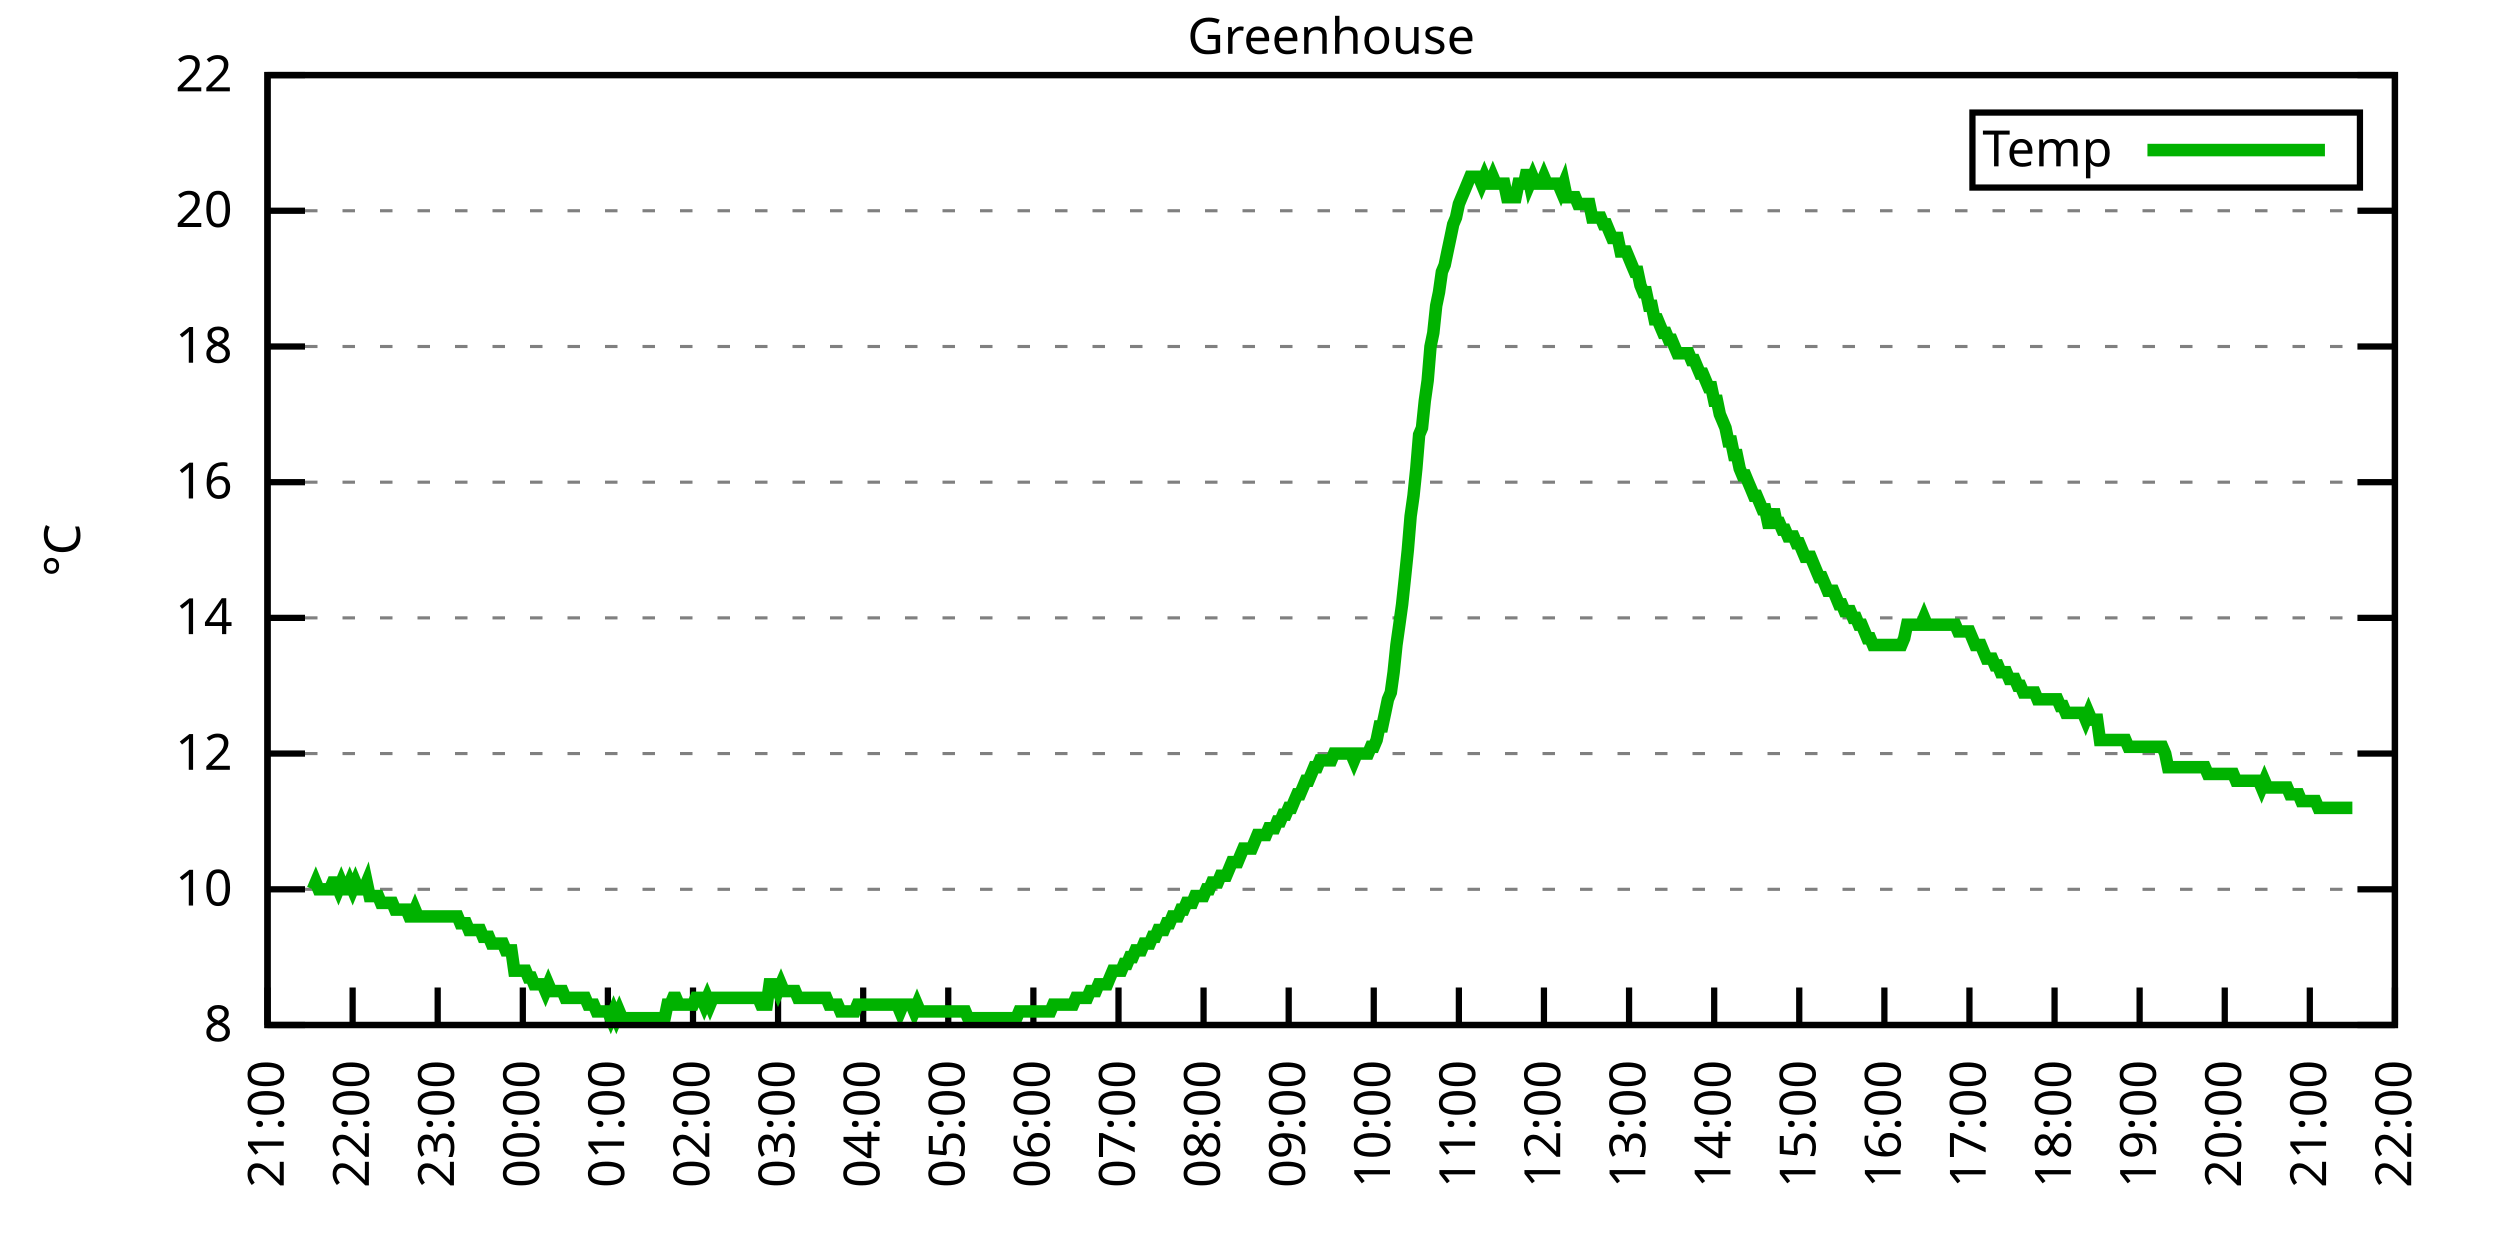
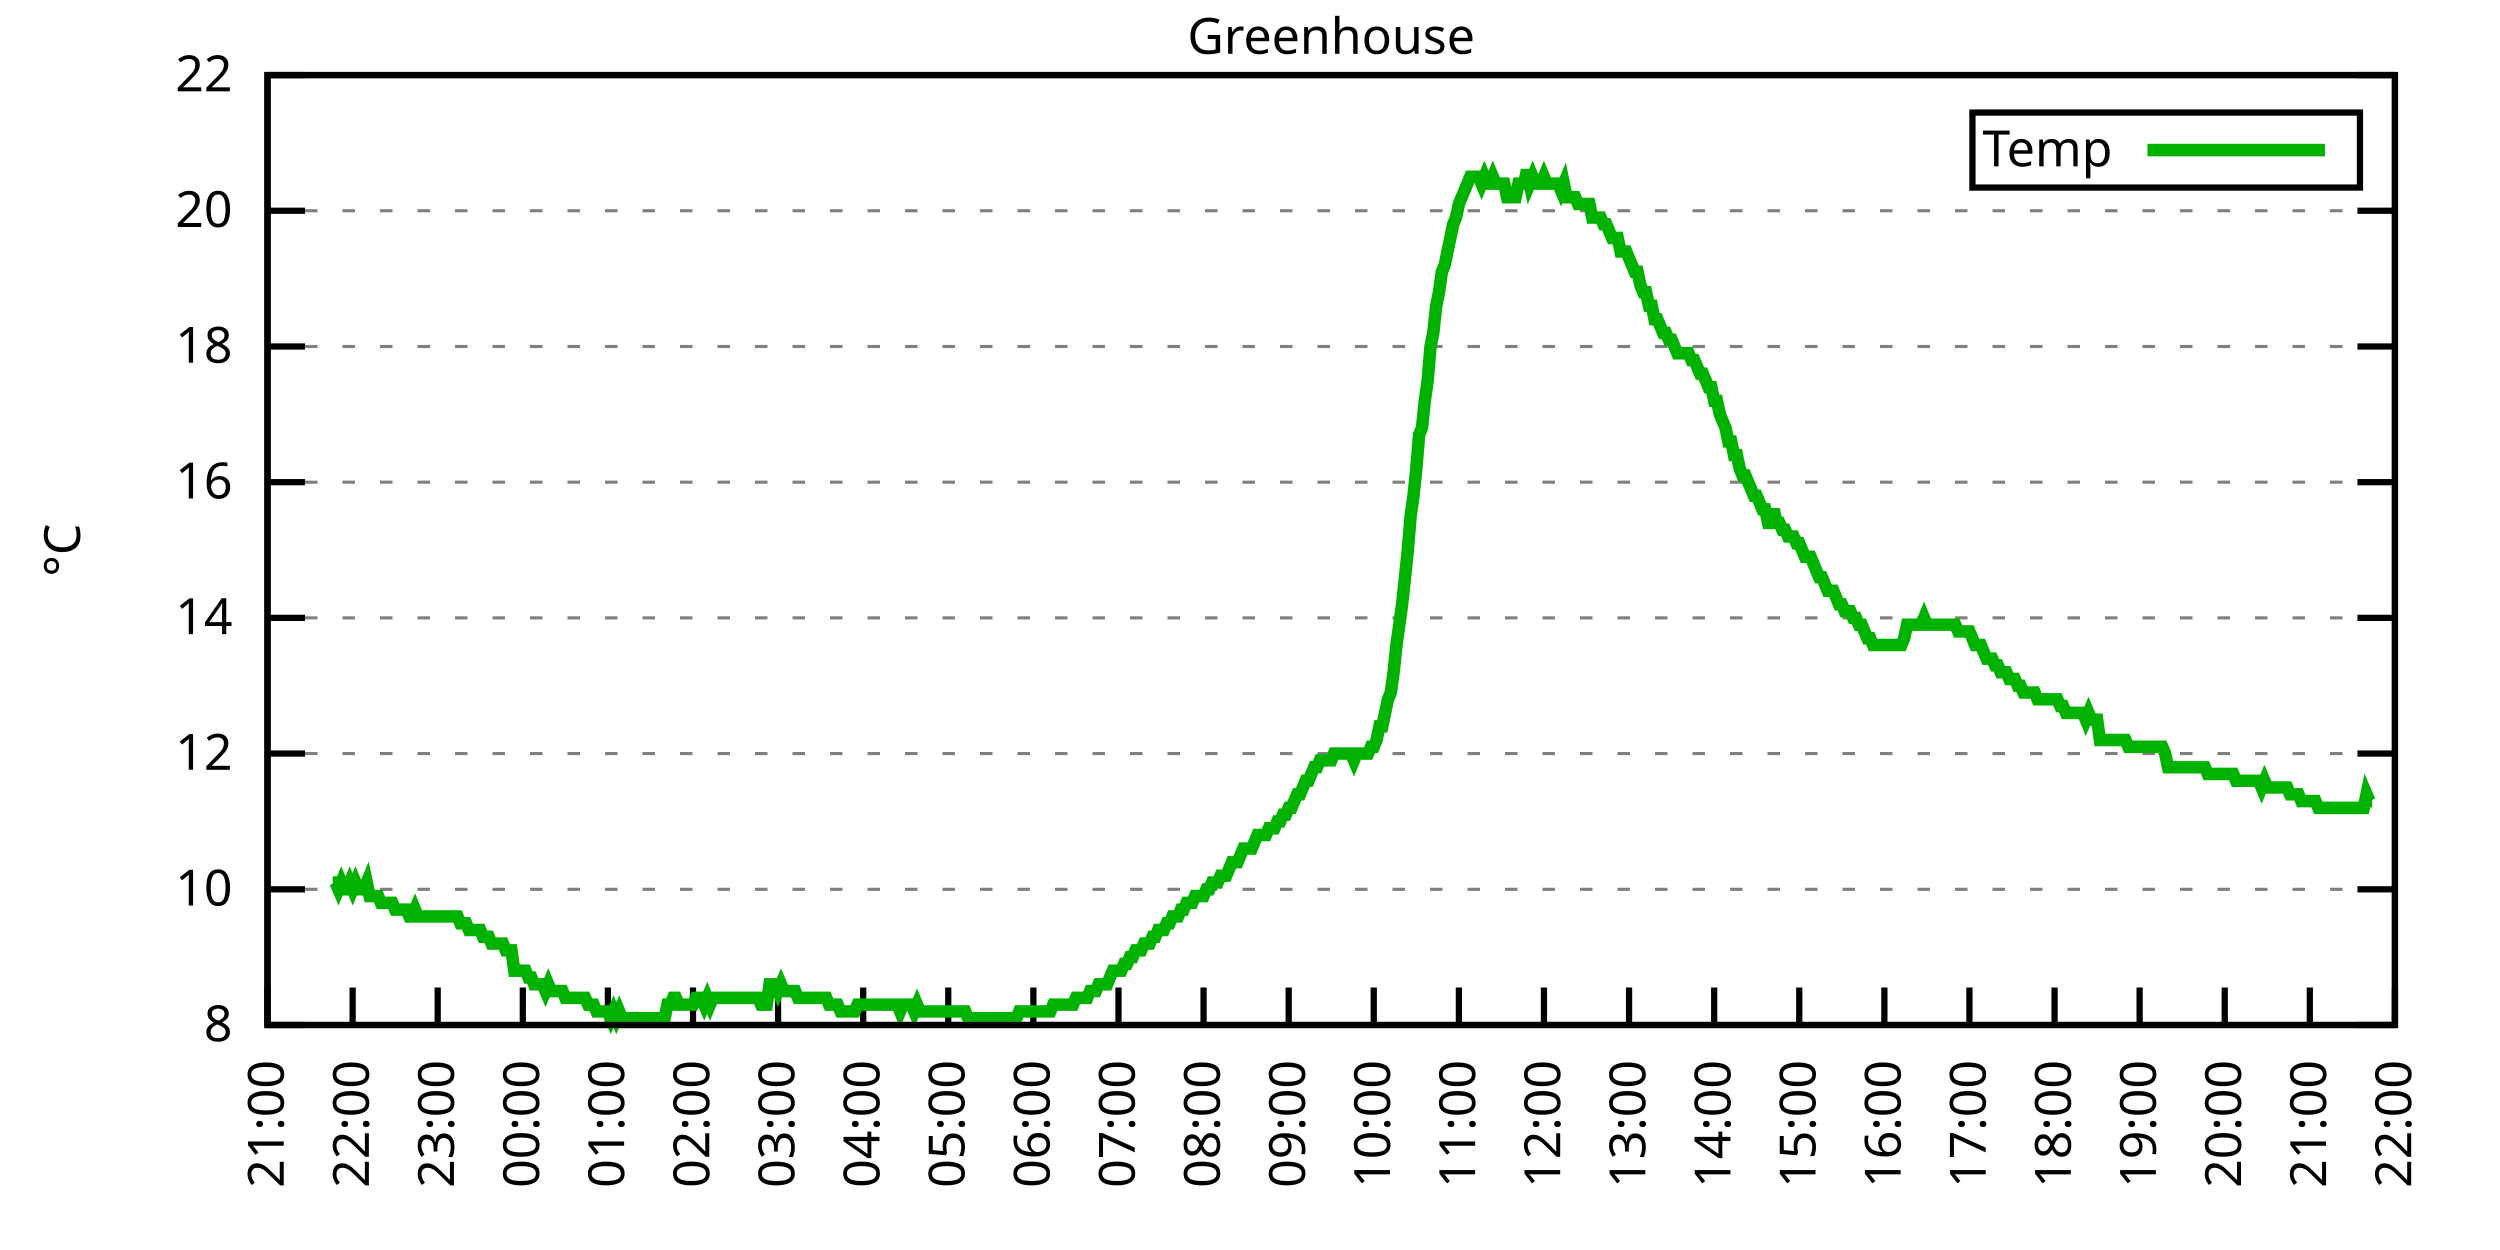
<svg xmlns="http://www.w3.org/2000/svg" xmlns:xlink="http://www.w3.org/1999/xlink" width="400" height="200" viewBox="0 0 400 200">
  <g id="gnuplot_canvas">
    <rect x="0" y="0" width="400" height="200" fill="none" />
    <defs>
      <circle id="gpDot" r="0.5" stroke-width="0.5" stroke="currentColor" />
      <path id="gpPt0" stroke-width="0.333" stroke="currentColor" d="M-1,0 h2 M0,-1 v2" />
      <path id="gpPt1" stroke-width="0.333" stroke="currentColor" d="M-1,-1 L1,1 M1,-1 L-1,1" />
      <path id="gpPt2" stroke-width="0.333" stroke="currentColor" d="M-1,0 L1,0 M0,-1 L0,1 M-1,-1 L1,1 M-1,1 L1,-1" />
      <rect id="gpPt3" stroke-width="0.333" stroke="currentColor" x="-1" y="-1" width="2" height="2" />
      <rect id="gpPt4" stroke-width="0.333" stroke="currentColor" fill="currentColor" x="-1" y="-1" width="2" height="2" />
      <circle id="gpPt5" stroke-width="0.333" stroke="currentColor" cx="0" cy="0" r="1" />
      <use xlink:href="#gpPt5" id="gpPt6" fill="currentColor" stroke="none" />
      <path id="gpPt7" stroke-width="0.333" stroke="currentColor" d="M0,-1.33 L-1.33,0.67 L1.33,0.67 z" />
      <use xlink:href="#gpPt7" id="gpPt8" fill="currentColor" stroke="none" />
      <use xlink:href="#gpPt7" id="gpPt9" stroke="currentColor" transform="rotate(180)" />
      <use xlink:href="#gpPt9" id="gpPt10" fill="currentColor" stroke="none" />
      <use xlink:href="#gpPt3" id="gpPt11" stroke="currentColor" transform="rotate(45)" />
      <use xlink:href="#gpPt11" id="gpPt12" fill="currentColor" stroke="none" />
      <path id="gpPt13" stroke-width="0.333" stroke="currentColor" d="M0,1.330 L1.265,0.411 L0.782,-1.067 L-0.782,-1.076 L-1.265,0.411 z" />
      <use xlink:href="#gpPt13" id="gpPt14" fill="currentColor" stroke="none" />
      <filter id="textbox" filterUnits="objectBoundingBox" x="0" y="0" height="1" width="1">
        <feFlood flood-color="white" flood-opacity="1" result="bgnd" />
        <feComposite in="SourceGraphic" in2="bgnd" operator="atop" />
      </filter>
      <filter id="greybox" filterUnits="objectBoundingBox" x="0" y="0" height="1" width="1">
        <feFlood flood-color="lightgrey" flood-opacity="1" result="grey" />
        <feComposite in="SourceGraphic" in2="grey" operator="atop" />
      </filter>
    </defs>
    <g fill="none" color="white" stroke="currentColor" stroke-width="1.00" stroke-linecap="butt" stroke-linejoin="miter">
</g>
    <g fill="none" color="black" stroke="currentColor" stroke-width="1.00" stroke-linecap="butt" stroke-linejoin="miter">
      <g stroke="none" shape-rendering="crispEdges">
        <polygon fill="rgb(255, 255, 255)" points="42.80,164.00 383.18,164.00 383.18,12.02 42.80,12.02 " />
      </g>
    </g>
    <g fill="none" color="black" stroke="currentColor" stroke-width="1.00" stroke-linecap="butt" stroke-linejoin="miter">
</g>
    <g fill="none" color="black" stroke="black" stroke-width="0.50" stroke-linecap="butt" stroke-linejoin="miter">
</g>
    <g fill="none" color="gray" stroke="currentColor" stroke-width="0.50" stroke-linecap="butt" stroke-linejoin="miter">
      <path stroke="gray" stroke-dasharray="2,4" class="gridline" d="M42.80,164.00 L383.19,164.00  " />
    </g>
    <g fill="none" color="gray" stroke="gray" stroke-width="1.00" stroke-linecap="butt" stroke-linejoin="miter">
</g>
    <g fill="none" color="black" stroke="currentColor" stroke-width="1.00" stroke-linecap="butt" stroke-linejoin="miter">
      <path stroke="black" d="M42.80,164.00 L48.80,164.00 M383.19,164.00 L377.19,164.00  " />
      <g transform="translate(37.20,166.60)" stroke="none" fill="black" font-family="Sans" font-size="8.00" text-anchor="end">
        <text>
          <tspan font-family="Sans"> 8</tspan>
        </text>
      </g>
    </g>
    <g fill="none" color="black" stroke="currentColor" stroke-width="1.00" stroke-linecap="butt" stroke-linejoin="miter">
</g>
    <g fill="none" color="black" stroke="black" stroke-width="0.50" stroke-linecap="butt" stroke-linejoin="miter">
</g>
    <g fill="none" color="gray" stroke="currentColor" stroke-width="0.50" stroke-linecap="butt" stroke-linejoin="miter">
      <path stroke="gray" stroke-dasharray="2,4" class="gridline" d="M42.80,142.29 L383.19,142.29  " />
    </g>
    <g fill="none" color="gray" stroke="gray" stroke-width="1.00" stroke-linecap="butt" stroke-linejoin="miter">
</g>
    <g fill="none" color="black" stroke="currentColor" stroke-width="1.00" stroke-linecap="butt" stroke-linejoin="miter">
      <path stroke="black" d="M42.80,142.29 L48.80,142.29 M383.19,142.29 L377.19,142.29  " />
      <g transform="translate(37.20,144.89)" stroke="none" fill="black" font-family="Sans" font-size="8.00" text-anchor="end">
        <text>
          <tspan font-family="Sans"> 10</tspan>
        </text>
      </g>
    </g>
    <g fill="none" color="black" stroke="currentColor" stroke-width="1.00" stroke-linecap="butt" stroke-linejoin="miter">
</g>
    <g fill="none" color="black" stroke="black" stroke-width="0.50" stroke-linecap="butt" stroke-linejoin="miter">
</g>
    <g fill="none" color="gray" stroke="currentColor" stroke-width="0.50" stroke-linecap="butt" stroke-linejoin="miter">
      <path stroke="gray" stroke-dasharray="2,4" class="gridline" d="M42.80,120.57 L383.19,120.57  " />
    </g>
    <g fill="none" color="gray" stroke="gray" stroke-width="1.00" stroke-linecap="butt" stroke-linejoin="miter">
</g>
    <g fill="none" color="black" stroke="currentColor" stroke-width="1.00" stroke-linecap="butt" stroke-linejoin="miter">
      <path stroke="black" d="M42.80,120.57 L48.80,120.57 M383.19,120.57 L377.19,120.57  " />
      <g transform="translate(37.20,123.17)" stroke="none" fill="black" font-family="Sans" font-size="8.00" text-anchor="end">
        <text>
          <tspan font-family="Sans"> 12</tspan>
        </text>
      </g>
    </g>
    <g fill="none" color="black" stroke="currentColor" stroke-width="1.00" stroke-linecap="butt" stroke-linejoin="miter">
</g>
    <g fill="none" color="black" stroke="black" stroke-width="0.50" stroke-linecap="butt" stroke-linejoin="miter">
</g>
    <g fill="none" color="gray" stroke="currentColor" stroke-width="0.50" stroke-linecap="butt" stroke-linejoin="miter">
      <path stroke="gray" stroke-dasharray="2,4" class="gridline" d="M42.80,98.86 L383.19,98.86  " />
    </g>
    <g fill="none" color="gray" stroke="gray" stroke-width="1.00" stroke-linecap="butt" stroke-linejoin="miter">
</g>
    <g fill="none" color="black" stroke="currentColor" stroke-width="1.00" stroke-linecap="butt" stroke-linejoin="miter">
      <path stroke="black" d="M42.80,98.86 L48.80,98.86 M383.19,98.86 L377.19,98.86  " />
      <g transform="translate(37.20,101.46)" stroke="none" fill="black" font-family="Sans" font-size="8.00" text-anchor="end">
        <text>
          <tspan font-family="Sans"> 14</tspan>
        </text>
      </g>
    </g>
    <g fill="none" color="black" stroke="currentColor" stroke-width="1.00" stroke-linecap="butt" stroke-linejoin="miter">
</g>
    <g fill="none" color="black" stroke="black" stroke-width="0.50" stroke-linecap="butt" stroke-linejoin="miter">
</g>
    <g fill="none" color="gray" stroke="currentColor" stroke-width="0.50" stroke-linecap="butt" stroke-linejoin="miter">
      <path stroke="gray" stroke-dasharray="2,4" class="gridline" d="M42.80,77.15 L383.19,77.15  " />
    </g>
    <g fill="none" color="gray" stroke="gray" stroke-width="1.00" stroke-linecap="butt" stroke-linejoin="miter">
</g>
    <g fill="none" color="black" stroke="currentColor" stroke-width="1.00" stroke-linecap="butt" stroke-linejoin="miter">
      <path stroke="black" d="M42.80,77.15 L48.80,77.15 M383.19,77.15 L377.19,77.15  " />
      <g transform="translate(37.20,79.75)" stroke="none" fill="black" font-family="Sans" font-size="8.00" text-anchor="end">
        <text>
          <tspan font-family="Sans"> 16</tspan>
        </text>
      </g>
    </g>
    <g fill="none" color="black" stroke="currentColor" stroke-width="1.00" stroke-linecap="butt" stroke-linejoin="miter">
</g>
    <g fill="none" color="black" stroke="black" stroke-width="0.50" stroke-linecap="butt" stroke-linejoin="miter">
</g>
    <g fill="none" color="gray" stroke="currentColor" stroke-width="0.50" stroke-linecap="butt" stroke-linejoin="miter">
      <path stroke="gray" stroke-dasharray="2,4" class="gridline" d="M42.80,55.44 L383.19,55.44  " />
    </g>
    <g fill="none" color="gray" stroke="gray" stroke-width="1.00" stroke-linecap="butt" stroke-linejoin="miter">
</g>
    <g fill="none" color="black" stroke="currentColor" stroke-width="1.00" stroke-linecap="butt" stroke-linejoin="miter">
      <path stroke="black" d="M42.80,55.44 L48.80,55.44 M383.19,55.44 L377.19,55.44  " />
      <g transform="translate(37.20,58.04)" stroke="none" fill="black" font-family="Sans" font-size="8.00" text-anchor="end">
        <text>
          <tspan font-family="Sans"> 18</tspan>
        </text>
      </g>
    </g>
    <g fill="none" color="black" stroke="currentColor" stroke-width="1.00" stroke-linecap="butt" stroke-linejoin="miter">
</g>
    <g fill="none" color="black" stroke="black" stroke-width="0.50" stroke-linecap="butt" stroke-linejoin="miter">
</g>
    <g fill="none" color="gray" stroke="currentColor" stroke-width="0.50" stroke-linecap="butt" stroke-linejoin="miter">
      <path stroke="gray" stroke-dasharray="2,4" class="gridline" d="M42.80,33.72 L383.19,33.72  " />
    </g>
    <g fill="none" color="gray" stroke="gray" stroke-width="1.00" stroke-linecap="butt" stroke-linejoin="miter">
</g>
    <g fill="none" color="black" stroke="currentColor" stroke-width="1.00" stroke-linecap="butt" stroke-linejoin="miter">
      <path stroke="black" d="M42.80,33.72 L48.80,33.72 M383.19,33.72 L377.19,33.72  " />
      <g transform="translate(37.20,36.32)" stroke="none" fill="black" font-family="Sans" font-size="8.00" text-anchor="end">
        <text>
          <tspan font-family="Sans"> 20</tspan>
        </text>
      </g>
    </g>
    <g fill="none" color="black" stroke="currentColor" stroke-width="1.00" stroke-linecap="butt" stroke-linejoin="miter">
</g>
    <g fill="none" color="black" stroke="black" stroke-width="0.50" stroke-linecap="butt" stroke-linejoin="miter">
</g>
    <g fill="none" color="gray" stroke="currentColor" stroke-width="0.50" stroke-linecap="butt" stroke-linejoin="miter">
      <path stroke="gray" stroke-dasharray="2,4" class="gridline" d="M42.80,12.01 L383.19,12.01  " />
    </g>
    <g fill="none" color="gray" stroke="gray" stroke-width="1.00" stroke-linecap="butt" stroke-linejoin="miter">
</g>
    <g fill="none" color="black" stroke="currentColor" stroke-width="1.00" stroke-linecap="butt" stroke-linejoin="miter">
      <path stroke="black" d="M42.80,12.01 L48.80,12.01 M383.19,12.01 L377.19,12.01  " />
      <g transform="translate(37.20,14.61)" stroke="none" fill="black" font-family="Sans" font-size="8.00" text-anchor="end">
        <text>
          <tspan font-family="Sans"> 22</tspan>
        </text>
      </g>
    </g>
    <g fill="none" color="black" stroke="currentColor" stroke-width="1.00" stroke-linecap="butt" stroke-linejoin="miter">
      <path stroke="black" d="M42.80,164.00 L42.80,158.00  " />
      <g transform="translate(45.40,169.60) rotate(270.00)" stroke="none" fill="black" font-family="Sans" font-size="8.00" text-anchor="end">
        <text>
          <tspan font-family="Sans">21:00</tspan>
        </text>
      </g>
    </g>
    <g fill="none" color="black" stroke="currentColor" stroke-width="1.00" stroke-linecap="butt" stroke-linejoin="miter">
      <path stroke="black" d="M56.42,164.00 L56.42,158.00  " />
      <g transform="translate(59.02,169.60) rotate(270.00)" stroke="none" fill="black" font-family="Sans" font-size="8.00" text-anchor="end">
        <text>
          <tspan font-family="Sans">22:00</tspan>
        </text>
      </g>
    </g>
    <g fill="none" color="black" stroke="currentColor" stroke-width="1.00" stroke-linecap="butt" stroke-linejoin="miter">
      <path stroke="black" d="M70.03,164.00 L70.03,158.00  " />
      <g transform="translate(72.63,169.60) rotate(270.00)" stroke="none" fill="black" font-family="Sans" font-size="8.00" text-anchor="end">
        <text>
          <tspan font-family="Sans">23:00</tspan>
        </text>
      </g>
    </g>
    <g fill="none" color="black" stroke="currentColor" stroke-width="1.00" stroke-linecap="butt" stroke-linejoin="miter">
      <path stroke="black" d="M83.65,164.00 L83.65,158.00  " />
      <g transform="translate(86.25,169.60) rotate(270.00)" stroke="none" fill="black" font-family="Sans" font-size="8.00" text-anchor="end">
        <text>
          <tspan font-family="Sans">00:00</tspan>
        </text>
      </g>
    </g>
    <g fill="none" color="black" stroke="currentColor" stroke-width="1.00" stroke-linecap="butt" stroke-linejoin="miter">
      <path stroke="black" d="M97.26,164.00 L97.26,158.00  " />
      <g transform="translate(99.86,169.60) rotate(270.00)" stroke="none" fill="black" font-family="Sans" font-size="8.00" text-anchor="end">
        <text>
          <tspan font-family="Sans">01:00</tspan>
        </text>
      </g>
    </g>
    <g fill="none" color="black" stroke="currentColor" stroke-width="1.00" stroke-linecap="butt" stroke-linejoin="miter">
      <path stroke="black" d="M110.88,164.00 L110.88,158.00  " />
      <g transform="translate(113.48,169.60) rotate(270.00)" stroke="none" fill="black" font-family="Sans" font-size="8.00" text-anchor="end">
        <text>
          <tspan font-family="Sans">02:00</tspan>
        </text>
      </g>
    </g>
    <g fill="none" color="black" stroke="currentColor" stroke-width="1.00" stroke-linecap="butt" stroke-linejoin="miter">
      <path stroke="black" d="M124.49,164.00 L124.49,158.00  " />
      <g transform="translate(127.09,169.60) rotate(270.00)" stroke="none" fill="black" font-family="Sans" font-size="8.00" text-anchor="end">
        <text>
          <tspan font-family="Sans">03:00</tspan>
        </text>
      </g>
    </g>
    <g fill="none" color="black" stroke="currentColor" stroke-width="1.00" stroke-linecap="butt" stroke-linejoin="miter">
      <path stroke="black" d="M138.11,164.00 L138.11,158.00  " />
      <g transform="translate(140.71,169.60) rotate(270.00)" stroke="none" fill="black" font-family="Sans" font-size="8.00" text-anchor="end">
        <text>
          <tspan font-family="Sans">04:00</tspan>
        </text>
      </g>
    </g>
    <g fill="none" color="black" stroke="currentColor" stroke-width="1.00" stroke-linecap="butt" stroke-linejoin="miter">
      <path stroke="black" d="M151.72,164.00 L151.72,158.00  " />
      <g transform="translate(154.32,169.60) rotate(270.00)" stroke="none" fill="black" font-family="Sans" font-size="8.00" text-anchor="end">
        <text>
          <tspan font-family="Sans">05:00</tspan>
        </text>
      </g>
    </g>
    <g fill="none" color="black" stroke="currentColor" stroke-width="1.00" stroke-linecap="butt" stroke-linejoin="miter">
      <path stroke="black" d="M165.34,164.00 L165.34,158.00  " />
      <g transform="translate(167.94,169.60) rotate(270.00)" stroke="none" fill="black" font-family="Sans" font-size="8.00" text-anchor="end">
        <text>
          <tspan font-family="Sans">06:00</tspan>
        </text>
      </g>
    </g>
    <g fill="none" color="black" stroke="currentColor" stroke-width="1.00" stroke-linecap="butt" stroke-linejoin="miter">
      <path stroke="black" d="M178.96,164.00 L178.96,158.00  " />
      <g transform="translate(181.56,169.60) rotate(270.00)" stroke="none" fill="black" font-family="Sans" font-size="8.00" text-anchor="end">
        <text>
          <tspan font-family="Sans">07:00</tspan>
        </text>
      </g>
    </g>
    <g fill="none" color="black" stroke="currentColor" stroke-width="1.00" stroke-linecap="butt" stroke-linejoin="miter">
      <path stroke="black" d="M192.57,164.00 L192.57,158.00  " />
      <g transform="translate(195.17,169.60) rotate(270.00)" stroke="none" fill="black" font-family="Sans" font-size="8.00" text-anchor="end">
        <text>
          <tspan font-family="Sans">08:00</tspan>
        </text>
      </g>
    </g>
    <g fill="none" color="black" stroke="currentColor" stroke-width="1.00" stroke-linecap="butt" stroke-linejoin="miter">
      <path stroke="black" d="M206.19,164.00 L206.19,158.00  " />
      <g transform="translate(208.79,169.60) rotate(270.00)" stroke="none" fill="black" font-family="Sans" font-size="8.00" text-anchor="end">
        <text>
          <tspan font-family="Sans">09:00</tspan>
        </text>
      </g>
    </g>
    <g fill="none" color="black" stroke="currentColor" stroke-width="1.00" stroke-linecap="butt" stroke-linejoin="miter">
      <path stroke="black" d="M219.80,164.00 L219.80,158.00  " />
      <g transform="translate(222.40,169.60) rotate(270.00)" stroke="none" fill="black" font-family="Sans" font-size="8.00" text-anchor="end">
        <text>
          <tspan font-family="Sans">10:00</tspan>
        </text>
      </g>
    </g>
    <g fill="none" color="black" stroke="currentColor" stroke-width="1.00" stroke-linecap="butt" stroke-linejoin="miter">
      <path stroke="black" d="M233.42,164.00 L233.42,158.00  " />
      <g transform="translate(236.02,169.60) rotate(270.00)" stroke="none" fill="black" font-family="Sans" font-size="8.00" text-anchor="end">
        <text>
          <tspan font-family="Sans">11:00</tspan>
        </text>
      </g>
    </g>
    <g fill="none" color="black" stroke="currentColor" stroke-width="1.00" stroke-linecap="butt" stroke-linejoin="miter">
      <path stroke="black" d="M247.03,164.00 L247.03,158.00  " />
      <g transform="translate(249.63,169.60) rotate(270.00)" stroke="none" fill="black" font-family="Sans" font-size="8.00" text-anchor="end">
        <text>
          <tspan font-family="Sans">12:00</tspan>
        </text>
      </g>
    </g>
    <g fill="none" color="black" stroke="currentColor" stroke-width="1.00" stroke-linecap="butt" stroke-linejoin="miter">
      <path stroke="black" d="M260.65,164.00 L260.65,158.00  " />
      <g transform="translate(263.25,169.60) rotate(270.00)" stroke="none" fill="black" font-family="Sans" font-size="8.00" text-anchor="end">
        <text>
          <tspan font-family="Sans">13:00</tspan>
        </text>
      </g>
    </g>
    <g fill="none" color="black" stroke="currentColor" stroke-width="1.00" stroke-linecap="butt" stroke-linejoin="miter">
      <path stroke="black" d="M274.27,164.00 L274.27,158.00  " />
      <g transform="translate(276.87,169.60) rotate(270.00)" stroke="none" fill="black" font-family="Sans" font-size="8.00" text-anchor="end">
        <text>
          <tspan font-family="Sans">14:00</tspan>
        </text>
      </g>
    </g>
    <g fill="none" color="black" stroke="currentColor" stroke-width="1.00" stroke-linecap="butt" stroke-linejoin="miter">
      <path stroke="black" d="M287.88,164.00 L287.88,158.00  " />
      <g transform="translate(290.48,169.60) rotate(270.00)" stroke="none" fill="black" font-family="Sans" font-size="8.00" text-anchor="end">
        <text>
          <tspan font-family="Sans">15:00</tspan>
        </text>
      </g>
    </g>
    <g fill="none" color="black" stroke="currentColor" stroke-width="1.00" stroke-linecap="butt" stroke-linejoin="miter">
      <path stroke="black" d="M301.50,164.00 L301.50,158.00  " />
      <g transform="translate(304.10,169.60) rotate(270.00)" stroke="none" fill="black" font-family="Sans" font-size="8.00" text-anchor="end">
        <text>
          <tspan font-family="Sans">16:00</tspan>
        </text>
      </g>
    </g>
    <g fill="none" color="black" stroke="currentColor" stroke-width="1.00" stroke-linecap="butt" stroke-linejoin="miter">
      <path stroke="black" d="M315.11,164.00 L315.11,158.00  " />
      <g transform="translate(317.71,169.60) rotate(270.00)" stroke="none" fill="black" font-family="Sans" font-size="8.00" text-anchor="end">
        <text>
          <tspan font-family="Sans">17:00</tspan>
        </text>
      </g>
    </g>
    <g fill="none" color="black" stroke="currentColor" stroke-width="1.00" stroke-linecap="butt" stroke-linejoin="miter">
      <path stroke="black" d="M328.73,164.00 L328.73,158.00  " />
      <g transform="translate(331.33,169.60) rotate(270.00)" stroke="none" fill="black" font-family="Sans" font-size="8.00" text-anchor="end">
        <text>
          <tspan font-family="Sans">18:00</tspan>
        </text>
      </g>
    </g>
    <g fill="none" color="black" stroke="currentColor" stroke-width="1.00" stroke-linecap="butt" stroke-linejoin="miter">
      <path stroke="black" d="M342.34,164.00 L342.34,158.00  " />
      <g transform="translate(344.94,169.60) rotate(270.00)" stroke="none" fill="black" font-family="Sans" font-size="8.00" text-anchor="end">
        <text>
          <tspan font-family="Sans">19:00</tspan>
        </text>
      </g>
    </g>
    <g fill="none" color="black" stroke="currentColor" stroke-width="1.00" stroke-linecap="butt" stroke-linejoin="miter">
      <path stroke="black" d="M355.96,164.00 L355.96,158.00  " />
      <g transform="translate(358.56,169.60) rotate(270.00)" stroke="none" fill="black" font-family="Sans" font-size="8.00" text-anchor="end">
        <text>
          <tspan font-family="Sans">20:00</tspan>
        </text>
      </g>
    </g>
    <g fill="none" color="black" stroke="currentColor" stroke-width="1.00" stroke-linecap="butt" stroke-linejoin="miter">
      <path stroke="black" d="M369.57,164.00 L369.57,158.00  " />
      <g transform="translate(372.17,169.60) rotate(270.00)" stroke="none" fill="black" font-family="Sans" font-size="8.00" text-anchor="end">
        <text>
          <tspan font-family="Sans">21:00</tspan>
        </text>
      </g>
    </g>
    <g fill="none" color="black" stroke="currentColor" stroke-width="1.00" stroke-linecap="butt" stroke-linejoin="miter">
      <path stroke="black" d="M383.19,164.00 L383.19,158.00  " />
      <g transform="translate(385.79,169.60) rotate(270.00)" stroke="none" fill="black" font-family="Sans" font-size="8.00" text-anchor="end">
        <text>
          <tspan font-family="Sans">22:00</tspan>
        </text>
      </g>
    </g>
    <g fill="none" color="black" stroke="currentColor" stroke-width="1.00" stroke-linecap="butt" stroke-linejoin="miter">
</g>
    <g fill="none" color="black" stroke="currentColor" stroke-width="1.00" stroke-linecap="butt" stroke-linejoin="miter">
      <path stroke="black" d="M42.80,12.01 L42.80,164.00 L383.19,164.00 L383.19,12.01 L42.80,12.01 Z  " />
    </g>
    <g fill="none" color="black" stroke="currentColor" stroke-width="1.00" stroke-linecap="butt" stroke-linejoin="miter">
</g>
    <g fill="none" color="black" stroke="currentColor" stroke-width="1.00" stroke-linecap="butt" stroke-linejoin="miter">
      <path stroke="black" d="M315.59,30.01 L315.59,18.01 L377.59,18.01 L377.59,30.01 L315.59,30.01 Z  " />
    </g>
    <g id="Greenhouse_plot_1">
      <g fill="none" color="white" stroke="black" stroke-width="2.00" stroke-linecap="butt" stroke-linejoin="miter">
</g>
      <g fill="none" color="black" stroke="currentColor" stroke-width="2.00" stroke-linecap="butt" stroke-linejoin="miter">
        <g transform="translate(337.99,26.61)" stroke="none" fill="black" font-family="Sans" font-size="8.00" text-anchor="end">
          <text>
            <tspan font-family="Sans">Temp</tspan>
          </text>
        </g>
      </g>
      <g fill="none" color="black" stroke="currentColor" stroke-width="2.00" stroke-linecap="butt" stroke-linejoin="miter">
-         <path stroke="rgb(  0, 178,   0)" d="M343.59,24.01 L371.99,24.01 M50.06,142.29 L50.52,141.20 L50.97,142.29 L51.42,142.29 L51.88,142.29 L52.33,142.29   L52.78,142.29 L53.24,141.20 L53.69,141.20 L54.15,142.29 L54.60,141.20 L55.05,142.29 L55.51,142.29 L55.96,141.20   L56.42,142.29 L56.87,141.20 L57.32,142.29 L57.78,142.29 L58.23,142.29 L58.68,141.20 L59.14,143.37 L59.59,143.37   L60.05,143.37 L60.50,143.37 L60.95,144.46 L61.41,144.46 L61.86,144.46 L62.32,144.46 L62.77,144.46 L63.22,145.54   L63.68,145.54 L64.13,145.54 L64.58,145.54 L65.04,145.54 L65.49,146.63 L65.95,146.63 L66.40,145.54 L66.85,146.63   L67.31,146.63 L67.76,146.63 L68.22,146.63 L68.67,146.63 L69.12,146.63 L69.58,146.63 L70.03,146.63 L70.49,146.63   L70.94,146.63 L71.39,146.63 L71.85,146.63 L72.30,146.63 L72.75,146.63 L73.21,146.63 L73.66,147.72 L74.12,147.72   L74.57,147.72 L75.02,148.80 L75.48,148.80 L75.93,148.80 L76.39,148.80 L76.84,148.80 L77.29,149.89 L77.75,149.89   L78.20,149.89 L78.65,150.97 L79.11,150.97 L79.56,150.97 L80.02,150.97 L80.47,150.97 L80.92,152.06 L81.38,152.06   L81.83,152.06 L82.29,155.31 L82.74,155.31 L83.19,155.31 L83.65,155.31 L84.10,155.31 L84.55,156.40 L85.01,156.40   L85.46,157.49 L85.92,157.49 L86.37,157.49 L86.82,157.49 L87.28,158.57 L87.73,157.49 L88.19,158.57 L88.64,158.57   L89.09,158.57 L89.55,158.57 L90.00,158.57 L90.45,159.66 L90.91,159.66 L91.36,159.66 L91.82,159.66 L92.27,159.66   L92.72,159.66 L93.18,159.66 L93.63,159.66 L94.09,160.74 L94.54,160.74 L94.99,160.74 L95.45,161.83 L95.90,161.83   L96.35,161.83 L96.81,161.83 L97.26,161.83 L97.72,162.91 L98.17,161.83 L98.62,162.91 L99.08,161.83 L99.53,162.91   L99.99,162.91 L100.44,162.91 L100.89,162.91 L101.35,162.91 L101.80,162.91 L102.25,162.91 L102.71,162.91 L103.16,162.91   L103.62,162.91 L104.07,162.91 L104.52,162.91 L104.98,162.91 L105.43,162.91 L105.89,162.91 L106.34,162.91 L106.79,160.74   L107.25,160.74 L107.70,159.66 L108.15,159.66 L108.61,160.74 L109.06,160.74 L109.52,160.74 L109.97,160.74 L110.42,160.74   L110.88,160.74 L111.33,159.66 L111.79,159.66 L112.24,159.66 L112.69,160.74 L113.15,159.66 L113.60,160.74 L114.05,159.66   L114.51,159.66 L114.96,159.66 L115.42,159.66 L115.87,159.66 L116.32,159.66 L116.78,159.66 L117.23,159.66 L117.69,159.66   L118.14,159.66 L118.59,159.66 L119.05,159.66 L119.50,159.66 L119.96,159.66 L120.41,159.66 L120.86,159.66 L121.32,159.66   L121.77,160.74 L122.22,160.74 L122.68,160.74 L123.13,157.49 L123.59,157.49 L124.04,157.49 L124.49,158.57 L124.95,157.49   L125.40,158.57 L125.86,158.57 L126.31,158.57 L126.76,158.57 L127.22,158.57 L127.67,159.66 L128.12,159.66 L128.58,159.66   L129.03,159.66 L129.49,159.66 L129.94,159.66 L130.39,159.66 L130.85,159.66 L131.30,159.66 L131.76,159.66 L132.21,159.66   L132.66,160.74 L133.12,160.74 L133.57,160.74 L134.02,160.74 L134.48,161.83 L134.93,161.83 L135.39,161.83 L135.84,161.83   L136.29,161.83 L136.75,161.83 L137.20,160.74 L137.66,160.74 L138.11,160.74 L138.56,160.74 L139.02,160.74 L139.47,160.74   L139.92,160.74 L140.38,160.74 L140.83,160.74 L141.29,160.74 L141.74,160.74 L142.19,160.74 L142.65,160.74 L143.10,160.74   L143.56,160.74 L144.01,161.83 L144.46,160.74 L144.92,160.74 L145.37,160.74 L145.82,160.74 L146.28,161.83 L146.73,160.74   L147.19,161.83 L147.64,161.83 L148.09,161.83 L148.55,161.83 L149.00,161.83 L149.46,161.83 L149.91,161.83 L150.36,161.83   L150.82,161.83 L151.27,161.83 L151.72,161.83 L152.18,161.83 L152.63,161.83 L153.09,161.83 L153.54,161.83 L153.99,161.83   L154.45,161.83 L154.90,162.91 L155.36,162.91 L155.81,162.91 L156.26,162.91 L156.72,162.91 L157.17,162.91 L157.62,162.91   L158.08,162.91 L158.53,162.91 L158.99,162.91 L159.44,162.91 L159.89,162.91 L160.35,162.91 L160.80,162.91 L161.26,162.91   L161.71,162.91 L162.16,162.91 L162.62,162.91 L163.07,161.83 L163.52,161.83 L163.98,161.83 L164.43,161.83 L164.89,161.83   L165.34,161.83 L165.79,161.83 L166.25,161.83 L166.70,161.83 L167.16,161.83 L167.61,161.83 L168.06,161.83 L168.52,160.74   L168.97,160.74 L169.43,160.74 L169.88,160.74 L170.33,160.74 L170.79,160.74 L171.24,160.74 L171.69,160.74 L172.15,159.66   L172.60,159.66 L173.06,159.66 L173.51,159.66 L173.96,159.66 L174.42,158.57 L174.87,158.57 L175.33,158.57 L175.78,157.49   L176.23,157.49 L176.69,157.49 L177.14,157.49 L177.59,156.40 L178.05,155.31 L178.50,155.31 L178.96,155.31 L179.41,155.31   L179.86,154.23 L180.32,154.23 L180.77,153.14 L181.23,153.14 L181.68,152.06 L182.13,152.06 L182.59,152.06 L183.04,150.97   L183.49,150.97 L183.95,150.97 L184.40,149.89 L184.86,149.89 L185.31,148.80 L185.76,148.80 L186.22,148.80 L186.67,147.72   L187.13,147.72 L187.58,146.63 L188.03,146.63 L188.49,146.63 L188.94,145.54 L189.39,145.54 L189.85,144.46 L190.30,144.46   L190.76,144.46 L191.21,143.37 L191.66,143.37 L192.12,143.37 L192.57,143.37 L193.03,142.29 L193.48,142.29 L193.93,141.20   L194.39,141.20 L194.84,141.20 L195.29,140.12 L195.75,140.12 L196.20,140.12 L196.66,139.03 L197.11,137.94 L197.56,137.94   L198.02,137.94 L198.47,136.86 L198.93,135.77 L199.38,135.77 L199.83,135.77 L200.29,135.77 L200.74,134.69 L201.19,133.60   L201.65,133.60 L202.10,133.60 L202.56,133.60 L203.01,132.52 L203.46,132.52 L203.92,132.52 L204.37,131.43 L204.83,131.43   L205.28,130.35 L205.73,130.35 L206.19,129.26 L206.64,129.26 L207.09,128.17 L207.55,127.09 L208.00,127.09 L208.46,126.00   L208.91,124.92 L209.36,124.92 L209.82,123.83 L210.27,122.75 L210.73,122.75 L211.18,121.66 L211.63,121.66 L212.09,121.66   L212.54,121.66 L213.00,121.66 L213.45,120.57 L213.90,120.57 L214.36,120.57 L214.81,120.57 L215.26,120.57 L215.72,120.57   L216.17,120.57 L216.63,121.66 L217.08,120.57 L217.53,120.57 L217.99,120.57 L218.44,120.57 L218.90,120.57 L219.35,119.49   L219.80,119.49 L220.26,118.40 L220.71,116.23 L221.16,116.23 L221.62,114.06 L222.07,111.89 L222.53,110.80 L222.98,107.55   L223.43,103.20 L223.89,99.95 L224.34,96.69 L224.80,92.35 L225.25,88.00 L225.70,82.58 L226.16,79.32 L226.61,74.98   L227.06,69.55 L227.52,68.46 L227.97,64.12 L228.43,60.86 L228.88,55.44 L229.33,53.26 L229.79,48.92 L230.24,46.75   L230.70,43.49 L231.15,42.41 L231.60,40.24 L232.06,38.07 L232.51,35.89 L232.96,34.81 L233.42,32.64 L233.87,31.55   L234.33,30.47 L234.78,29.38 L235.23,28.29 L235.69,28.29 L236.14,28.29 L236.60,28.29 L237.05,29.38 L237.50,28.29   L237.96,29.38 L238.41,29.38 L238.86,28.29 L239.32,29.38 L239.77,29.38 L240.23,29.38 L240.68,29.38 L241.13,31.55   L241.59,31.55 L242.04,31.55 L242.50,31.55 L242.95,29.38 L243.40,29.38 L243.86,29.38 L244.31,27.21 L244.76,29.38   L245.22,28.29 L245.67,29.38 L246.13,29.38 L246.58,29.38 L247.03,28.29 L247.49,29.38 L247.94,29.38 L248.40,29.38   L248.85,29.38 L249.30,29.38 L249.76,30.47 L250.21,29.38 L250.66,31.55 L251.12,31.55 L251.57,31.55 L252.03,31.55   L252.48,32.64 L252.93,32.64 L253.39,32.64 L253.84,32.64 L254.30,32.64 L254.75,34.81 L255.20,34.81 L255.66,34.81   L256.11,34.81 L256.56,35.89 L257.02,35.89 L257.47,36.98 L257.93,38.07 L258.38,38.07 L258.83,38.07 L259.29,40.24   L259.74,40.24 L260.20,40.24 L260.65,41.32 L261.10,42.41 L261.56,43.49 L262.01,43.49 L262.47,45.66 L262.92,46.75   L263.37,46.75 L263.83,48.92 L264.28,48.92 L264.73,51.09 L265.19,51.09 L265.64,52.18 L266.10,53.26 L266.55,53.26   L267.00,54.35 L267.46,54.35 L267.91,55.44 L268.37,56.52 L268.82,56.52 L269.27,56.52 L269.73,56.52 L270.18,56.52   L270.63,57.61 L271.09,57.61 L271.54,58.69 L272.00,59.78 L272.45,59.78 L272.90,60.86 L273.36,61.95 L273.81,61.95   L274.27,64.12 L274.72,64.12 L275.17,66.29 L275.63,67.38 L276.08,68.46 L276.53,70.63 L276.99,70.63 L277.44,72.81   L277.90,72.81 L278.35,74.98 L278.80,76.06 L279.26,76.06 L279.71,77.15 L280.17,78.23 L280.62,79.32 L281.07,79.32   L281.53,80.41 L281.98,81.49 L282.43,81.49 L282.89,83.66 L283.34,83.66 L283.80,81.49 L284.25,83.66 L284.70,83.66   L285.16,84.75 L285.61,84.75 L286.07,85.83 L286.52,85.83 L286.97,85.83 L287.43,86.92 L287.88,86.92 L288.33,88.00   L288.79,89.09 L289.24,89.09 L289.70,89.09 L290.15,90.18 L290.60,91.26 L291.06,92.35 L291.51,92.35 L291.97,93.43   L292.42,94.52 L292.87,94.52 L293.33,94.52 L293.78,95.60 L294.23,96.69 L294.69,96.69 L295.14,97.78 L295.60,97.78   L296.05,97.78 L296.50,98.86 L296.96,98.86 L297.41,99.95 L297.87,99.95 L298.32,101.03 L298.77,102.12 L299.23,102.12   L299.68,103.20 L300.13,103.20 L300.59,103.20 L301.04,103.20 L301.50,103.20 L301.95,103.20 L302.40,103.20 L302.86,103.20   L303.31,103.20 L303.77,103.20 L304.22,103.20 L304.67,102.12 L305.13,99.95 L305.58,99.95 L306.03,99.95 L306.49,99.95   L306.94,99.95 L307.40,99.95 L307.85,98.86 L308.30,99.95 L308.76,99.95 L309.21,99.95 L309.67,99.95 L310.12,99.95   L310.57,99.95 L311.03,99.95 L311.48,99.95 L311.94,99.95 L312.39,99.95 L312.84,99.95 L313.30,101.03 L313.75,101.03   L314.20,101.03 L314.66,101.03 L315.11,101.03 L315.57,102.12 L316.02,103.20 L316.47,103.20 L316.93,103.20 L317.38,104.29   L317.84,105.38 L318.29,105.38 L318.74,105.38 L319.20,106.46 L319.65,106.46 L320.10,107.55 L320.56,107.55 L321.01,107.55   L321.47,108.63 L321.92,108.63 L322.37,108.63 L322.83,109.72 L323.28,109.72 L323.74,110.80 L324.19,110.80 L324.64,110.80   L325.10,110.80 L325.55,110.80 L326.00,111.89 L326.46,111.89 L326.91,111.89 L327.37,111.89 L327.82,111.89 L328.27,111.89   L328.73,111.89 L329.18,111.89 L329.64,112.97 L330.09,112.97 L330.54,114.06 L331.00,114.06 L331.45,114.06 L331.90,114.06   L332.36,114.06 L332.81,114.06 L333.27,114.06 L333.72,115.15 L334.17,114.06 L334.63,115.15 L335.08,115.15 L335.54,115.15   L335.99,118.40 L336.44,118.40 L336.90,118.40 L337.35,118.40 L337.80,118.40 L338.26,118.40 L338.71,118.40 L339.17,118.40   L339.62,118.40 L340.07,118.40 L340.53,119.49 L340.98,119.49 L341.44,119.49 L341.89,119.49 L342.34,119.49 L342.80,119.49   L343.25,119.49 L343.70,119.49 L344.16,119.49 L344.61,119.49 L345.07,119.49 L345.52,119.49 L345.97,119.49 L346.43,120.57   L346.88,122.75 L347.34,122.75 L347.79,122.75 L348.24,122.75 L348.70,122.75 L349.15,122.75 L349.60,122.75 L350.06,122.75   L350.51,122.75 L350.97,122.75 L351.42,122.75 L351.87,122.75 L352.33,122.75 L352.78,122.75 L353.24,123.83 L353.69,123.83   L354.14,123.83 L354.60,123.83 L355.05,123.83 L355.50,123.83 L355.96,123.83 L356.41,123.83 L356.87,123.83 L357.32,123.83   L357.77,124.92 L358.23,124.92 L358.68,124.92 L359.14,124.92 L359.59,124.92 L360.04,124.92 L360.50,124.92 L360.95,124.92   L361.41,124.92 L361.86,126.00 L362.31,124.92 L362.77,126.00 L363.22,126.00 L363.67,126.00 L364.13,126.00 L364.58,126.00   L365.04,126.00 L365.49,126.00 L365.94,126.00 L366.40,127.09 L366.85,127.09 L367.31,127.09 L367.76,127.09 L368.21,128.17   L368.67,128.17 L369.12,128.17 L369.57,128.17 L370.03,128.17 L370.48,128.17 L370.94,129.26 L371.39,129.26 L371.84,129.26   L372.30,129.26 L372.75,129.26 L373.21,129.26 L373.66,129.26 L374.11,129.26 L374.57,129.26 L375.02,129.26 L375.47,129.26   L375.93,129.26 L376.38,129.26  " />
+         <path stroke="rgb(  0, 178,   0)" d="M343.59,24.01 L371.99,24.01 M53.24,141.20 L53.69,141.20 L54.15,142.29 L54.60,141.20 L55.05,142.29 L55.51,142.29   L55.96,141.20 L56.42,142.29 L56.87,141.20 L57.32,142.29 L57.78,142.29 L58.23,142.29 L58.68,141.20 L59.14,143.37   L59.59,143.37 L60.05,143.37 L60.50,143.37 L60.95,144.46 L61.41,144.46 L61.86,144.46 L62.32,144.46 L62.77,144.46   L63.22,145.54 L63.68,145.54 L64.13,145.54 L64.58,145.54 L65.04,145.54 L65.49,146.63 L65.95,146.63 L66.40,145.54   L66.85,146.63 L67.31,146.63 L67.76,146.63 L68.22,146.63 L68.67,146.63 L69.12,146.63 L69.58,146.63 L70.03,146.63   L70.49,146.63 L70.94,146.63 L71.39,146.63 L71.85,146.63 L72.30,146.63 L72.75,146.63 L73.21,146.63 L73.66,147.72   L74.12,147.72 L74.57,147.72 L75.02,148.80 L75.48,148.80 L75.93,148.80 L76.39,148.80 L76.84,148.80 L77.29,149.89   L77.75,149.89 L78.20,149.89 L78.65,150.97 L79.11,150.97 L79.56,150.97 L80.02,150.97 L80.47,150.97 L80.92,152.06   L81.38,152.06 L81.83,152.06 L82.29,155.31 L82.74,155.31 L83.19,155.31 L83.65,155.31 L84.10,155.31 L84.55,156.40   L85.01,156.40 L85.46,157.49 L85.92,157.49 L86.37,157.49 L86.82,157.49 L87.28,158.57 L87.73,157.49 L88.19,158.57   L88.64,158.57 L89.09,158.57 L89.55,158.57 L90.00,158.57 L90.45,159.66 L90.91,159.66 L91.36,159.66 L91.82,159.66   L92.27,159.66 L92.72,159.66 L93.18,159.66 L93.63,159.66 L94.09,160.74 L94.54,160.74 L94.99,160.74 L95.45,161.83   L95.90,161.83 L96.35,161.83 L96.81,161.83 L97.26,161.83 L97.72,162.91 L98.17,161.83 L98.62,162.91 L99.08,161.83   L99.53,162.91 L99.99,162.91 L100.44,162.91 L100.89,162.91 L101.35,162.91 L101.80,162.91 L102.25,162.91 L102.71,162.91   L103.16,162.91 L103.62,162.91 L104.07,162.91 L104.52,162.91 L104.98,162.91 L105.43,162.91 L105.89,162.91 L106.34,162.91   L106.79,160.74 L107.25,160.74 L107.70,159.66 L108.15,159.66 L108.61,160.74 L109.06,160.74 L109.52,160.74 L109.97,160.74   L110.42,160.74 L110.88,160.74 L111.33,159.66 L111.79,159.66 L112.24,159.66 L112.69,160.74 L113.15,159.66 L113.60,160.74   L114.05,159.66 L114.51,159.66 L114.96,159.66 L115.42,159.66 L115.87,159.66 L116.32,159.66 L116.78,159.66 L117.23,159.66   L117.69,159.66 L118.14,159.66 L118.59,159.66 L119.05,159.66 L119.50,159.66 L119.96,159.66 L120.41,159.66 L120.86,159.66   L121.32,159.66 L121.77,160.74 L122.22,160.74 L122.68,160.74 L123.13,157.49 L123.59,157.49 L124.04,157.49 L124.49,158.57   L124.95,157.49 L125.40,158.57 L125.86,158.57 L126.31,158.57 L126.76,158.57 L127.22,158.57 L127.67,159.66 L128.12,159.66   L128.58,159.66 L129.03,159.66 L129.49,159.66 L129.94,159.66 L130.39,159.66 L130.85,159.66 L131.30,159.66 L131.76,159.66   L132.21,159.66 L132.66,160.74 L133.12,160.74 L133.57,160.74 L134.02,160.74 L134.48,161.83 L134.93,161.83 L135.39,161.83   L135.84,161.83 L136.29,161.83 L136.75,161.83 L137.20,160.74 L137.66,160.74 L138.11,160.74 L138.56,160.74 L139.02,160.74   L139.47,160.74 L139.92,160.74 L140.38,160.74 L140.83,160.74 L141.29,160.74 L141.74,160.74 L142.19,160.74 L142.65,160.74   L143.10,160.74 L143.56,160.74 L144.01,161.83 L144.46,160.74 L144.92,160.74 L145.37,160.74 L145.82,160.74 L146.28,161.83   L146.73,160.74 L147.19,161.83 L147.64,161.83 L148.09,161.83 L148.55,161.83 L149.00,161.83 L149.46,161.83 L149.91,161.83   L150.36,161.83 L150.82,161.83 L151.27,161.83 L151.72,161.83 L152.18,161.83 L152.63,161.83 L153.09,161.83 L153.54,161.83   L153.99,161.83 L154.45,161.83 L154.90,162.91 L155.36,162.91 L155.81,162.91 L156.26,162.91 L156.72,162.91 L157.17,162.91   L157.62,162.91 L158.08,162.91 L158.53,162.91 L158.99,162.91 L159.44,162.91 L159.89,162.91 L160.35,162.91 L160.80,162.91   L161.26,162.91 L161.71,162.91 L162.16,162.91 L162.62,162.91 L163.07,161.83 L163.52,161.83 L163.98,161.83 L164.43,161.83   L164.89,161.83 L165.34,161.83 L165.79,161.83 L166.25,161.83 L166.70,161.83 L167.16,161.83 L167.61,161.83 L168.06,161.83   L168.52,160.74 L168.97,160.74 L169.43,160.74 L169.88,160.74 L170.33,160.74 L170.79,160.74 L171.24,160.74 L171.69,160.74   L172.15,159.66 L172.60,159.66 L173.06,159.66 L173.51,159.66 L173.96,159.66 L174.42,158.57 L174.87,158.57 L175.33,158.57   L175.78,157.49 L176.23,157.49 L176.69,157.49 L177.14,157.49 L177.59,156.40 L178.05,155.31 L178.50,155.31 L178.96,155.31   L179.41,155.31 L179.86,154.23 L180.32,154.23 L180.77,153.14 L181.23,153.14 L181.68,152.06 L182.13,152.06 L182.59,152.06   L183.04,150.97 L183.49,150.97 L183.95,150.97 L184.40,149.89 L184.86,149.89 L185.31,148.80 L185.76,148.80 L186.22,148.80   L186.67,147.72 L187.13,147.72 L187.58,146.63 L188.03,146.63 L188.49,146.63 L188.94,145.54 L189.39,145.54 L189.85,144.46   L190.30,144.46 L190.76,144.46 L191.21,143.37 L191.66,143.37 L192.12,143.37 L192.57,143.37 L193.03,142.29 L193.48,142.29   L193.93,141.20 L194.39,141.20 L194.84,141.20 L195.29,140.12 L195.75,140.12 L196.20,140.12 L196.66,139.03 L197.11,137.94   L197.56,137.94 L198.02,137.94 L198.47,136.86 L198.93,135.77 L199.38,135.77 L199.83,135.77 L200.29,135.77 L200.74,134.69   L201.19,133.60 L201.65,133.60 L202.10,133.60 L202.56,133.60 L203.01,132.52 L203.46,132.52 L203.92,132.52 L204.37,131.43   L204.83,131.43 L205.28,130.35 L205.73,130.35 L206.19,129.26 L206.64,129.26 L207.09,128.17 L207.55,127.09 L208.00,127.09   L208.46,126.00 L208.91,124.92 L209.36,124.92 L209.82,123.83 L210.27,122.75 L210.73,122.75 L211.18,121.66 L211.63,121.66   L212.09,121.66 L212.54,121.66 L213.00,121.66 L213.45,120.57 L213.90,120.57 L214.36,120.57 L214.81,120.57 L215.26,120.57   L215.72,120.57 L216.17,120.57 L216.63,121.66 L217.08,120.57 L217.53,120.57 L217.99,120.57 L218.44,120.57 L218.90,120.57   L219.35,119.49 L219.80,119.49 L220.26,118.40 L220.71,116.23 L221.16,116.23 L221.62,114.06 L222.07,111.89 L222.53,110.80   L222.98,107.55 L223.43,103.20 L223.89,99.95 L224.34,96.69 L224.80,92.35 L225.25,88.00 L225.70,82.58 L226.16,79.32   L226.61,74.98 L227.06,69.55 L227.52,68.46 L227.97,64.12 L228.43,60.86 L228.88,55.44 L229.33,53.26 L229.79,48.92   L230.24,46.75 L230.70,43.49 L231.15,42.41 L231.60,40.24 L232.06,38.07 L232.51,35.89 L232.96,34.81 L233.42,32.64   L233.87,31.55 L234.33,30.47 L234.78,29.38 L235.23,28.29 L235.69,28.29 L236.14,28.29 L236.60,28.29 L237.05,29.38   L237.50,28.29 L237.96,29.38 L238.41,29.38 L238.86,28.29 L239.32,29.38 L239.77,29.38 L240.23,29.38 L240.68,29.38   L241.13,31.55 L241.59,31.55 L242.04,31.55 L242.50,31.55 L242.95,29.38 L243.40,29.38 L243.86,29.38 L244.31,27.21   L244.76,29.38 L245.22,28.29 L245.67,29.38 L246.13,29.38 L246.58,29.38 L247.03,28.29 L247.49,29.38 L247.94,29.38   L248.40,29.38 L248.85,29.38 L249.30,29.38 L249.76,30.47 L250.21,29.38 L250.66,31.55 L251.12,31.55 L251.57,31.55   L252.03,31.55 L252.48,32.64 L252.93,32.64 L253.39,32.64 L253.84,32.64 L254.30,32.64 L254.75,34.81 L255.20,34.81   L255.66,34.81 L256.11,34.81 L256.56,35.89 L257.02,35.89 L257.47,36.98 L257.93,38.07 L258.38,38.07 L258.83,38.07   L259.29,40.24 L259.74,40.24 L260.20,40.24 L260.65,41.32 L261.10,42.41 L261.56,43.49 L262.01,43.49 L262.47,45.66   L262.92,46.75 L263.37,46.75 L263.83,48.92 L264.28,48.92 L264.73,51.09 L265.19,51.09 L265.64,52.18 L266.10,53.26   L266.55,53.26 L267.00,54.35 L267.46,54.35 L267.91,55.44 L268.37,56.52 L268.82,56.52 L269.27,56.52 L269.73,56.52   L270.18,56.52 L270.63,57.61 L271.09,57.61 L271.54,58.69 L272.00,59.78 L272.45,59.78 L272.90,60.86 L273.36,61.95   L273.81,61.95 L274.27,64.12 L274.72,64.12 L275.17,66.29 L275.63,67.38 L276.08,68.46 L276.53,70.63 L276.99,70.63   L277.44,72.81 L277.90,72.81 L278.35,74.98 L278.80,76.06 L279.26,76.06 L279.71,77.15 L280.17,78.23 L280.62,79.32   L281.07,79.32 L281.53,80.41 L281.98,81.49 L282.43,81.49 L282.89,83.66 L283.34,83.66 L283.80,81.49 L284.25,83.66   L284.70,83.66 L285.16,84.75 L285.61,84.75 L286.07,85.83 L286.52,85.83 L286.97,85.83 L287.43,86.92 L287.88,86.92   L288.33,88.00 L288.79,89.09 L289.24,89.09 L289.70,89.09 L290.15,90.18 L290.60,91.26 L291.06,92.35 L291.51,92.35   L291.97,93.43 L292.42,94.52 L292.87,94.52 L293.33,94.52 L293.78,95.60 L294.23,96.69 L294.69,96.69 L295.14,97.78   L295.60,97.78 L296.05,97.78 L296.50,98.86 L296.96,98.86 L297.41,99.95 L297.87,99.95 L298.32,101.03 L298.77,102.12   L299.23,102.12 L299.68,103.20 L300.13,103.20 L300.59,103.20 L301.04,103.20 L301.50,103.20 L301.95,103.20 L302.40,103.20   L302.86,103.20 L303.31,103.20 L303.77,103.20 L304.22,103.20 L304.67,102.12 L305.13,99.95 L305.58,99.95 L306.03,99.95   L306.49,99.95 L306.94,99.95 L307.40,99.95 L307.85,98.86 L308.30,99.95 L308.76,99.95 L309.21,99.95 L309.67,99.95   L310.12,99.95 L310.57,99.95 L311.03,99.95 L311.48,99.95 L311.94,99.95 L312.39,99.95 L312.84,99.95 L313.30,101.03   L313.75,101.03 L314.20,101.03 L314.66,101.03 L315.11,101.03 L315.57,102.12 L316.02,103.20 L316.47,103.20 L316.93,103.20   L317.38,104.29 L317.84,105.38 L318.29,105.38 L318.74,105.38 L319.20,106.46 L319.65,106.46 L320.10,107.55 L320.56,107.55   L321.01,107.55 L321.47,108.63 L321.92,108.63 L322.37,108.63 L322.83,109.72 L323.28,109.72 L323.74,110.80 L324.19,110.80   L324.64,110.80 L325.10,110.80 L325.55,110.80 L326.00,111.89 L326.46,111.89 L326.91,111.89 L327.37,111.89 L327.82,111.89   L328.27,111.89 L328.73,111.89 L329.18,111.89 L329.64,112.97 L330.09,112.97 L330.54,114.06 L331.00,114.06 L331.45,114.06   L331.90,114.06 L332.36,114.06 L332.81,114.06 L333.27,114.06 L333.72,115.15 L334.17,114.06 L334.63,115.15 L335.08,115.15   L335.54,115.15 L335.99,118.40 L336.44,118.40 L336.90,118.40 L337.35,118.40 L337.80,118.40 L338.26,118.40 L338.71,118.40   L339.17,118.40 L339.62,118.40 L340.07,118.40 L340.53,119.49 L340.98,119.49 L341.44,119.49 L341.89,119.49 L342.34,119.49   L342.80,119.49 L343.25,119.49 L343.70,119.49 L344.16,119.49 L344.61,119.49 L345.07,119.49 L345.52,119.49 L345.97,119.49   L346.43,120.57 L346.88,122.75 L347.34,122.75 L347.79,122.75 L348.24,122.75 L348.70,122.75 L349.15,122.75 L349.60,122.75   L350.06,122.75 L350.51,122.75 L350.97,122.75 L351.42,122.75 L351.87,122.75 L352.33,122.75 L352.78,122.75 L353.24,123.83   L353.69,123.83 L354.14,123.83 L354.60,123.83 L355.05,123.83 L355.50,123.83 L355.96,123.83 L356.41,123.83 L356.87,123.83   L357.32,123.83 L357.77,124.92 L358.23,124.92 L358.68,124.92 L359.14,124.92 L359.59,124.92 L360.04,124.92 L360.50,124.92   L360.95,124.92 L361.41,124.92 L361.86,126.00 L362.31,124.92 L362.77,126.00 L363.22,126.00 L363.67,126.00 L364.13,126.00   L364.58,126.00 L365.04,126.00 L365.49,126.00 L365.94,126.00 L366.40,127.09 L366.85,127.09 L367.31,127.09 L367.76,127.09   L368.21,128.17 L368.67,128.17 L369.12,128.17 L369.57,128.17 L370.03,128.17 L370.48,128.17 L370.94,129.26 L371.39,129.26   L371.84,129.26 L372.30,129.26 L372.75,129.26 L373.21,129.26 L373.66,129.26 L374.11,129.26 L374.57,129.26 L375.02,129.26   L375.47,129.26 L375.93,129.26 L376.38,129.26 L376.84,129.26 L377.29,129.26 L377.74,129.26 L378.20,129.26 L378.65,127.09   L379.11,128.17 L379.56,128.17  " />
      </g>
    </g>
    <g fill="none" color="black" stroke="currentColor" stroke-width="2.00" stroke-linecap="butt" stroke-linejoin="miter">
</g>
    <g fill="none" color="black" stroke="black" stroke-width="1.00" stroke-linecap="butt" stroke-linejoin="miter">
</g>
    <g fill="none" color="black" stroke="currentColor" stroke-width="1.00" stroke-linecap="butt" stroke-linejoin="miter">
      <path stroke="black" d="M42.80,12.01 L42.80,164.00 L383.19,164.00 L383.19,12.01 L42.80,12.01 Z  " />
      <g transform="translate(12.80,88.01) rotate(270.00)" stroke="none" fill="black" font-family="Sans" font-size="8.00" text-anchor="middle">
        <text>
          <tspan font-family="Sans">°C</tspan>
        </text>
      </g>
    </g>
    <g fill="none" color="black" stroke="currentColor" stroke-width="1.00" stroke-linecap="butt" stroke-linejoin="miter">
</g>
    <g fill="none" color="black" stroke="currentColor" stroke-width="1.00" stroke-linecap="butt" stroke-linejoin="miter">
      <g transform="translate(212.99,8.61)" stroke="none" fill="black" font-family="Sans" font-size="8.00" text-anchor="middle">
        <text>
          <tspan font-family="Sans">Greenhouse</tspan>
        </text>
      </g>
    </g>
    <g fill="none" color="black" stroke="currentColor" stroke-width="1.00" stroke-linecap="butt" stroke-linejoin="miter">
</g>
  </g>
</svg>
